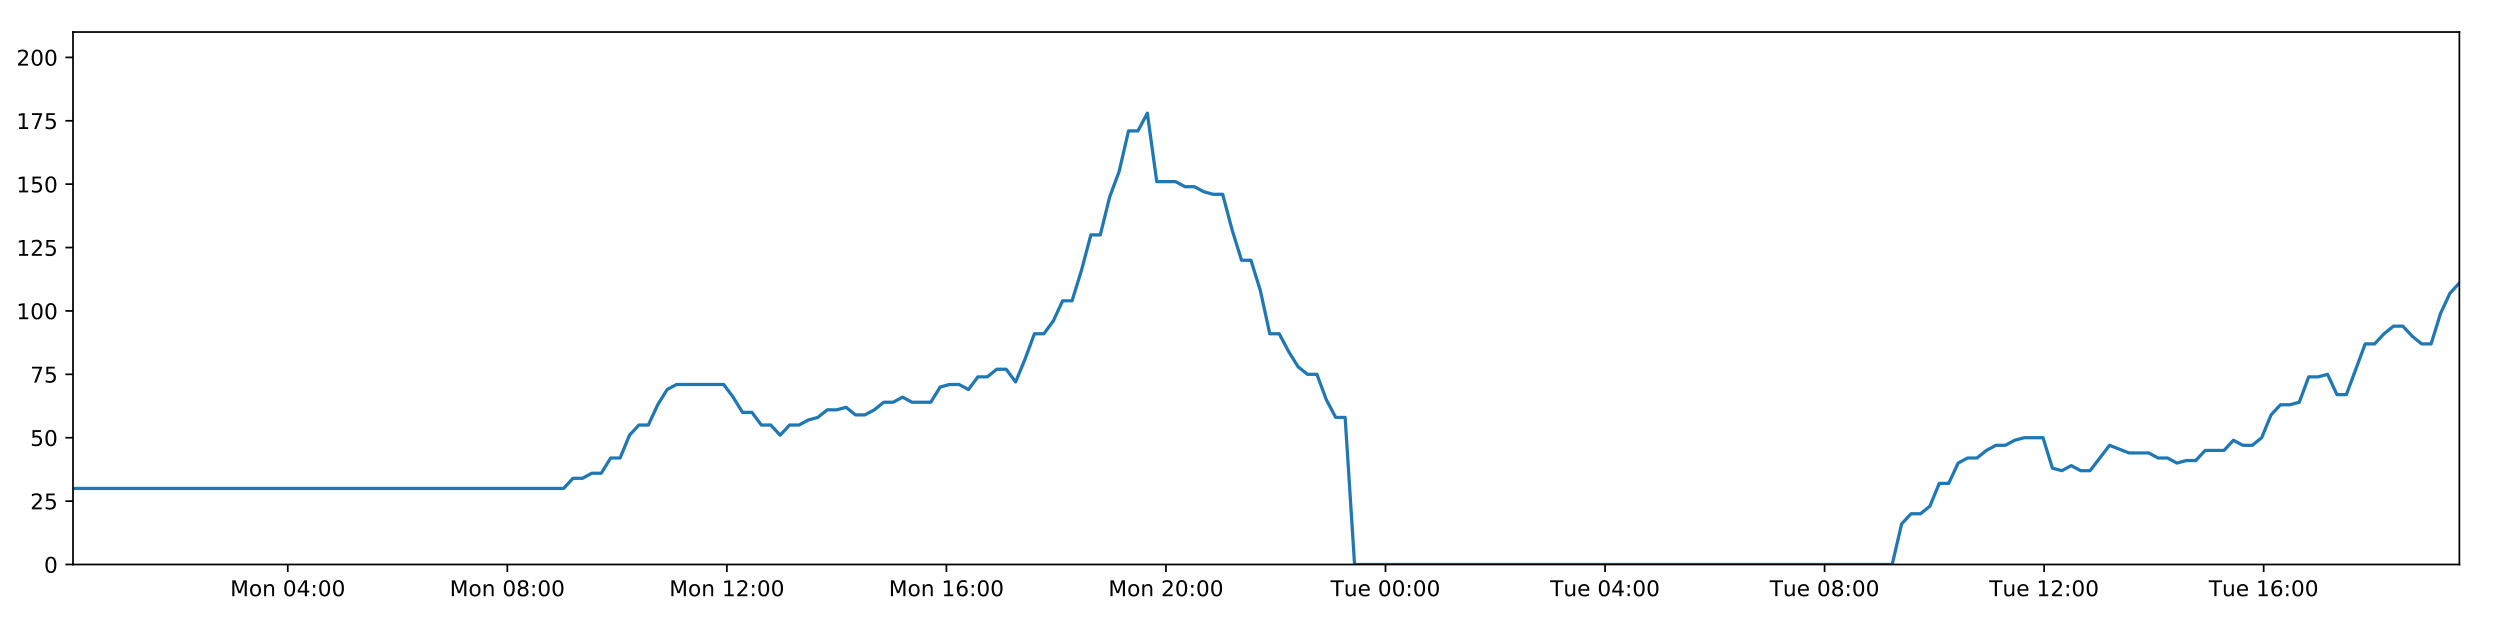
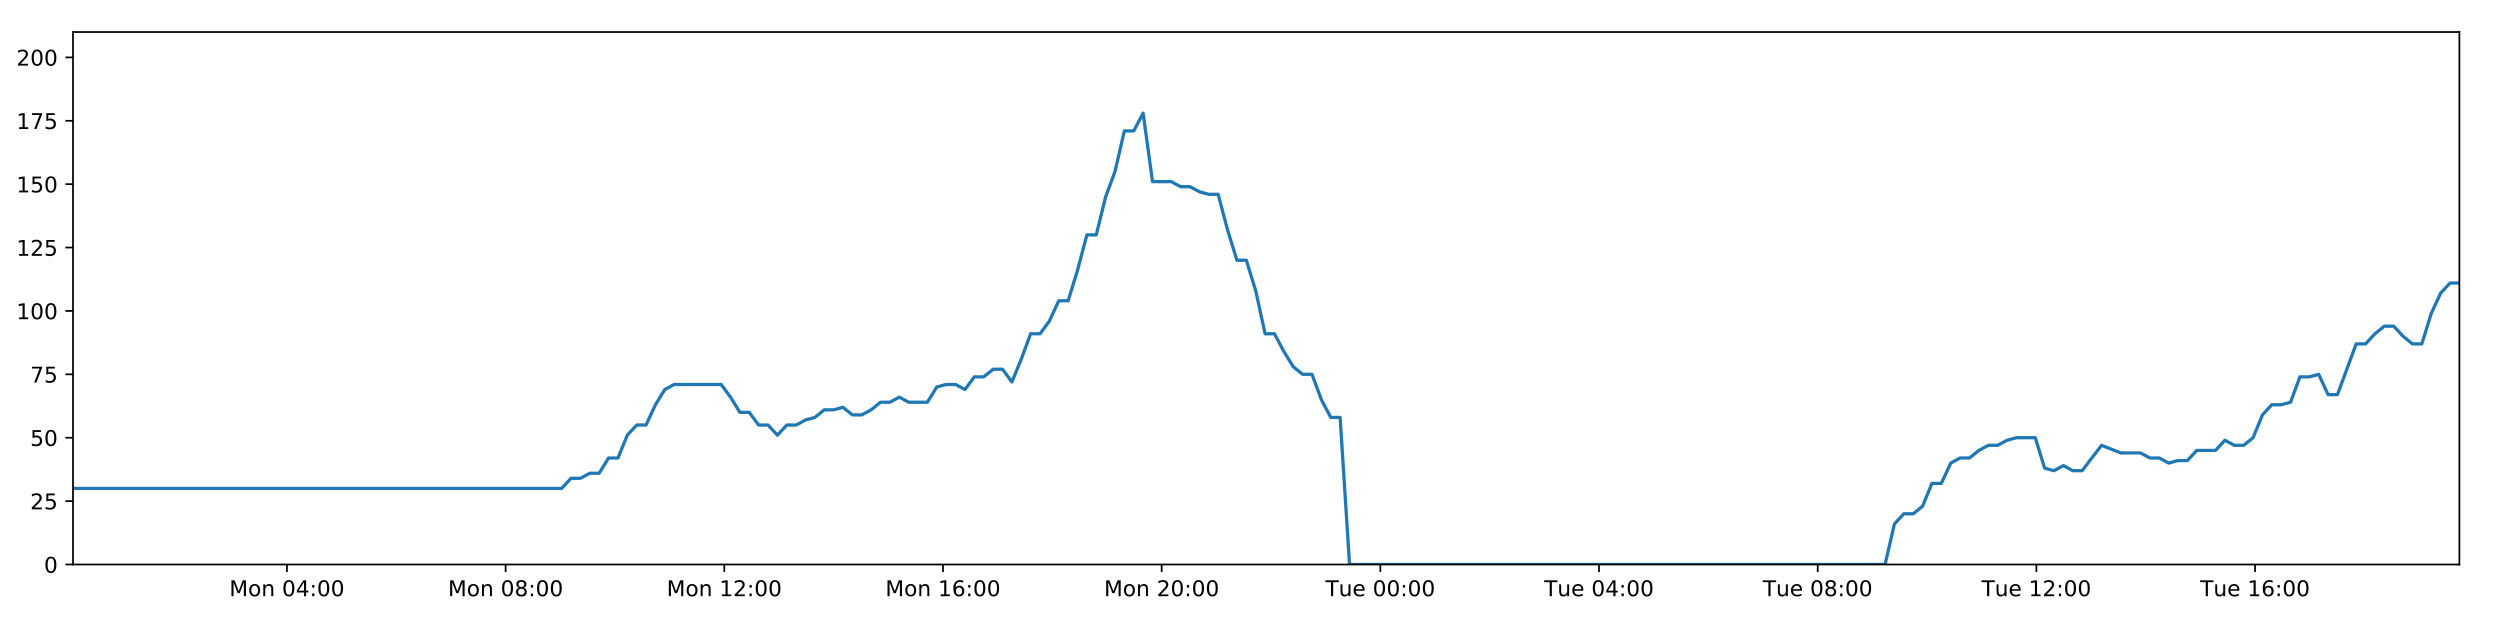
<svg xmlns="http://www.w3.org/2000/svg" xmlns:xlink="http://www.w3.org/1999/xlink" height="288pt" version="1.1" viewBox="0 0 1152 288" width="1152pt">
  <defs>
    <style type="text/css">
*{stroke-linecap:butt;stroke-linejoin:round;}
  </style>
  </defs>
  <g id="figure_1">
    <g id="patch_1">
      <path d="M 0 288  L 1152 288  L 1152 0  L 0 0  z " style="fill:#ffffff;" />
    </g>
    <g id="axes_1">
      <g id="patch_2">
        <path d="M 33.64 260.12  L 1133.28 260.12  L 1133.28 14.76  L 33.64 14.76  z " style="fill:#ffffff;" />
      </g>
      <g id="matplotlib.axis_1">
        <g id="xtick_1">
          <g id="line2d_1">
            <defs>
-               <path d="M 0 0  L 0 3.5  " id="m504b641f50" style="stroke:#000000;stroke-width:0.8;" />
-             </defs>
-             <g>
-               <use style="stroke:#000000;stroke-width:0.8;" x="132.605" xlink:href="#m504b641f50" y="260.12" />
+               <path d="M 0 0  L 0 3.5  " id="m7adc1b3347" style="stroke:#000000;stroke-width:0.8;" />
+             </defs>
+             <g>
+               <use style="stroke:#000000;stroke-width:0.8;" x="132.217" xlink:href="#m7adc1b3347" y="260.12" />
            </g>
          </g>
          <g id="text_1">
            <defs>
              <path d="M 9.812 72.906  L 24.516 72.906  L 43.109 23.297  L 61.812 72.906  L 76.516 72.906  L 76.516 0  L 66.891 0  L 66.891 64.016  L 48.094 14.016  L 38.188 14.016  L 19.391 64.016  L 19.391 0  L 9.812 0  z " id="DejaVuSans-77" />
              <path d="M 30.609 48.391  Q 23.391 48.391 19.188 42.75  Q 14.984 37.109 14.984 27.297  Q 14.984 17.484 19.156 11.844  Q 23.344 6.203 30.609 6.203  Q 37.797 6.203 41.984 11.859  Q 46.188 17.531 46.188 27.297  Q 46.188 37.016 41.984 42.703  Q 37.797 48.391 30.609 48.391  z M 30.609 56  Q 42.328 56 49.016 48.375  Q 55.719 40.766 55.719 27.297  Q 55.719 13.875 49.016 6.219  Q 42.328 -1.422 30.609 -1.422  Q 18.844 -1.422 12.172 6.219  Q 5.516 13.875 5.516 27.297  Q 5.516 40.766 12.172 48.375  Q 18.844 56 30.609 56  z " id="DejaVuSans-111" />
              <path d="M 54.891 33.016  L 54.891 0  L 45.906 0  L 45.906 32.719  Q 45.906 40.484 42.875 44.328  Q 39.844 48.188 33.797 48.188  Q 26.516 48.188 22.312 43.547  Q 18.109 38.922 18.109 30.906  L 18.109 0  L 9.078 0  L 9.078 54.688  L 18.109 54.688  L 18.109 46.188  Q 21.344 51.125 25.703 53.562  Q 30.078 56 35.797 56  Q 45.219 56 50.047 50.172  Q 54.891 44.344 54.891 33.016  z " id="DejaVuSans-110" />
              <path id="DejaVuSans-32" />
              <path d="M 31.781 66.406  Q 24.172 66.406 20.328 58.906  Q 16.5 51.422 16.5 36.375  Q 16.5 21.391 20.328 13.891  Q 24.172 6.391 31.781 6.391  Q 39.453 6.391 43.281 13.891  Q 47.125 21.391 47.125 36.375  Q 47.125 51.422 43.281 58.906  Q 39.453 66.406 31.781 66.406  z M 31.781 74.219  Q 44.047 74.219 50.516 64.516  Q 56.984 54.828 56.984 36.375  Q 56.984 17.969 50.516 8.266  Q 44.047 -1.422 31.781 -1.422  Q 19.531 -1.422 13.062 8.266  Q 6.594 17.969 6.594 36.375  Q 6.594 54.828 13.062 64.516  Q 19.531 74.219 31.781 74.219  z " id="DejaVuSans-48" />
              <path d="M 37.797 64.312  L 12.891 25.391  L 37.797 25.391  z M 35.203 72.906  L 47.609 72.906  L 47.609 25.391  L 58.016 25.391  L 58.016 17.188  L 47.609 17.188  L 47.609 0  L 37.797 0  L 37.797 17.188  L 4.891 17.188  L 4.891 26.703  z " id="DejaVuSans-52" />
              <path d="M 11.719 12.406  L 22.016 12.406  L 22.016 0  L 11.719 0  z M 11.719 51.703  L 22.016 51.703  L 22.016 39.312  L 11.719 39.312  z " id="DejaVuSans-58" />
            </defs>
-             <g transform="translate(106.0646 274.7184)scale(0.1 -0.1)">
+             <g transform="translate(105.6759 274.7184)scale(0.1 -0.1)">
              <use xlink:href="#DejaVuSans-77" />
              <use x="86.279" xlink:href="#DejaVuSans-111" />
              <use x="147.461" xlink:href="#DejaVuSans-110" />
              <use x="210.84" xlink:href="#DejaVuSans-32" />
              <use x="242.627" xlink:href="#DejaVuSans-48" />
              <use x="306.25" xlink:href="#DejaVuSans-52" />
              <use x="369.873" xlink:href="#DejaVuSans-58" />
              <use x="403.564" xlink:href="#DejaVuSans-48" />
              <use x="467.188" xlink:href="#DejaVuSans-48" />
            </g>
          </g>
        </g>
        <g id="xtick_2">
          <g id="line2d_2">
            <g>
-               <use style="stroke:#000000;stroke-width:0.8;" x="233.772" xlink:href="#m504b641f50" y="260.12" />
+               <use style="stroke:#000000;stroke-width:0.8;" x="232.986" xlink:href="#m7adc1b3347" y="260.12" />
            </g>
          </g>
          <g id="text_2">
            <defs>
              <path d="M 31.781 34.625  Q 24.75 34.625 20.719 30.859  Q 16.703 27.094 16.703 20.516  Q 16.703 13.922 20.719 10.156  Q 24.75 6.391 31.781 6.391  Q 38.812 6.391 42.859 10.172  Q 46.922 13.969 46.922 20.516  Q 46.922 27.094 42.891 30.859  Q 38.875 34.625 31.781 34.625  z M 21.922 38.812  Q 15.578 40.375 12.031 44.719  Q 8.5 49.078 8.5 55.328  Q 8.5 64.062 14.719 69.141  Q 20.953 74.219 31.781 74.219  Q 42.672 74.219 48.875 69.141  Q 55.078 64.062 55.078 55.328  Q 55.078 49.078 51.531 44.719  Q 48 40.375 41.703 38.812  Q 48.828 37.156 52.797 32.312  Q 56.781 27.484 56.781 20.516  Q 56.781 9.906 50.312 4.234  Q 43.844 -1.422 31.781 -1.422  Q 19.734 -1.422 13.25 4.234  Q 6.781 9.906 6.781 20.516  Q 6.781 27.484 10.781 32.312  Q 14.797 37.156 21.922 38.812  z M 18.312 54.391  Q 18.312 48.734 21.844 45.562  Q 25.391 42.391 31.781 42.391  Q 38.141 42.391 41.719 45.562  Q 45.312 48.734 45.312 54.391  Q 45.312 60.062 41.719 63.234  Q 38.141 66.406 31.781 66.406  Q 25.391 66.406 21.844 63.234  Q 18.312 60.062 18.312 54.391  z " id="DejaVuSans-56" />
            </defs>
-             <g transform="translate(207.2311 274.7184)scale(0.1 -0.1)">
+             <g transform="translate(206.445 274.7184)scale(0.1 -0.1)">
              <use xlink:href="#DejaVuSans-77" />
              <use x="86.279" xlink:href="#DejaVuSans-111" />
              <use x="147.461" xlink:href="#DejaVuSans-110" />
              <use x="210.84" xlink:href="#DejaVuSans-32" />
              <use x="242.627" xlink:href="#DejaVuSans-48" />
              <use x="306.25" xlink:href="#DejaVuSans-56" />
              <use x="369.873" xlink:href="#DejaVuSans-58" />
              <use x="403.564" xlink:href="#DejaVuSans-48" />
              <use x="467.188" xlink:href="#DejaVuSans-48" />
            </g>
          </g>
        </g>
        <g id="xtick_3">
          <g id="line2d_3">
            <g>
-               <use style="stroke:#000000;stroke-width:0.8;" x="334.938" xlink:href="#m504b641f50" y="260.12" />
+               <use style="stroke:#000000;stroke-width:0.8;" x="333.755" xlink:href="#m7adc1b3347" y="260.12" />
            </g>
          </g>
          <g id="text_3">
            <defs>
              <path d="M 12.406 8.297  L 28.516 8.297  L 28.516 63.922  L 10.984 60.406  L 10.984 69.391  L 28.422 72.906  L 38.281 72.906  L 38.281 8.297  L 54.391 8.297  L 54.391 0  L 12.406 0  z " id="DejaVuSans-49" />
              <path d="M 19.188 8.297  L 53.609 8.297  L 53.609 0  L 7.328 0  L 7.328 8.297  Q 12.938 14.109 22.625 23.891  Q 32.328 33.688 34.812 36.531  Q 39.547 41.844 41.422 45.531  Q 43.312 49.219 43.312 52.781  Q 43.312 58.594 39.234 62.25  Q 35.156 65.922 28.609 65.922  Q 23.969 65.922 18.812 64.312  Q 13.672 62.703 7.812 59.422  L 7.812 69.391  Q 13.766 71.781 18.938 73  Q 24.125 74.219 28.422 74.219  Q 39.75 74.219 46.484 68.547  Q 53.219 62.891 53.219 53.422  Q 53.219 48.922 51.531 44.891  Q 49.859 40.875 45.406 35.406  Q 44.188 33.984 37.641 27.219  Q 31.109 20.453 19.188 8.297  z " id="DejaVuSans-50" />
            </defs>
-             <g transform="translate(308.3975 274.7184)scale(0.1 -0.1)">
+             <g transform="translate(307.214 274.7184)scale(0.1 -0.1)">
              <use xlink:href="#DejaVuSans-77" />
              <use x="86.279" xlink:href="#DejaVuSans-111" />
              <use x="147.461" xlink:href="#DejaVuSans-110" />
              <use x="210.84" xlink:href="#DejaVuSans-32" />
              <use x="242.627" xlink:href="#DejaVuSans-49" />
              <use x="306.25" xlink:href="#DejaVuSans-50" />
              <use x="369.873" xlink:href="#DejaVuSans-58" />
              <use x="403.564" xlink:href="#DejaVuSans-48" />
              <use x="467.188" xlink:href="#DejaVuSans-48" />
            </g>
          </g>
        </g>
        <g id="xtick_4">
          <g id="line2d_4">
            <g>
-               <use style="stroke:#000000;stroke-width:0.8;" x="436.105" xlink:href="#m504b641f50" y="260.12" />
+               <use style="stroke:#000000;stroke-width:0.8;" x="434.524" xlink:href="#m7adc1b3347" y="260.12" />
            </g>
          </g>
          <g id="text_4">
            <defs>
              <path d="M 33.016 40.375  Q 26.375 40.375 22.484 35.828  Q 18.609 31.297 18.609 23.391  Q 18.609 15.531 22.484 10.953  Q 26.375 6.391 33.016 6.391  Q 39.656 6.391 43.531 10.953  Q 47.406 15.531 47.406 23.391  Q 47.406 31.297 43.531 35.828  Q 39.656 40.375 33.016 40.375  z M 52.594 71.297  L 52.594 62.312  Q 48.875 64.062 45.094 64.984  Q 41.312 65.922 37.594 65.922  Q 27.828 65.922 22.672 59.328  Q 17.531 52.734 16.797 39.406  Q 19.672 43.656 24.016 45.922  Q 28.375 48.188 33.594 48.188  Q 44.578 48.188 50.953 41.516  Q 57.328 34.859 57.328 23.391  Q 57.328 12.156 50.688 5.359  Q 44.047 -1.422 33.016 -1.422  Q 20.359 -1.422 13.672 8.266  Q 6.984 17.969 6.984 36.375  Q 6.984 53.656 15.188 63.938  Q 23.391 74.219 37.203 74.219  Q 40.922 74.219 44.703 73.484  Q 48.484 72.75 52.594 71.297  z " id="DejaVuSans-54" />
            </defs>
-             <g transform="translate(409.564 274.7184)scale(0.1 -0.1)">
+             <g transform="translate(407.9831 274.7184)scale(0.1 -0.1)">
              <use xlink:href="#DejaVuSans-77" />
              <use x="86.279" xlink:href="#DejaVuSans-111" />
              <use x="147.461" xlink:href="#DejaVuSans-110" />
              <use x="210.84" xlink:href="#DejaVuSans-32" />
              <use x="242.627" xlink:href="#DejaVuSans-49" />
              <use x="306.25" xlink:href="#DejaVuSans-54" />
              <use x="369.873" xlink:href="#DejaVuSans-58" />
              <use x="403.564" xlink:href="#DejaVuSans-48" />
              <use x="467.188" xlink:href="#DejaVuSans-48" />
            </g>
          </g>
        </g>
        <g id="xtick_5">
          <g id="line2d_5">
            <g>
-               <use style="stroke:#000000;stroke-width:0.8;" x="537.271" xlink:href="#m504b641f50" y="260.12" />
+               <use style="stroke:#000000;stroke-width:0.8;" x="535.293" xlink:href="#m7adc1b3347" y="260.12" />
            </g>
          </g>
          <g id="text_5">
-             <g transform="translate(510.7304 274.7184)scale(0.1 -0.1)">
+             <g transform="translate(508.7521 274.7184)scale(0.1 -0.1)">
              <use xlink:href="#DejaVuSans-77" />
              <use x="86.279" xlink:href="#DejaVuSans-111" />
              <use x="147.461" xlink:href="#DejaVuSans-110" />
              <use x="210.84" xlink:href="#DejaVuSans-32" />
              <use x="242.627" xlink:href="#DejaVuSans-50" />
              <use x="306.25" xlink:href="#DejaVuSans-48" />
              <use x="369.873" xlink:href="#DejaVuSans-58" />
              <use x="403.564" xlink:href="#DejaVuSans-48" />
              <use x="467.188" xlink:href="#DejaVuSans-48" />
            </g>
          </g>
        </g>
        <g id="xtick_6">
          <g id="line2d_6">
            <g>
-               <use style="stroke:#000000;stroke-width:0.8;" x="638.438" xlink:href="#m504b641f50" y="260.12" />
+               <use style="stroke:#000000;stroke-width:0.8;" x="636.062" xlink:href="#m7adc1b3347" y="260.12" />
            </g>
          </g>
          <g id="text_6">
            <defs>
              <path d="M -0.297 72.906  L 61.375 72.906  L 61.375 64.594  L 35.5 64.594  L 35.5 0  L 25.594 0  L 25.594 64.594  L -0.297 64.594  z " id="DejaVuSans-84" />
              <path d="M 8.5 21.578  L 8.5 54.688  L 17.484 54.688  L 17.484 21.922  Q 17.484 14.156 20.5 10.266  Q 23.531 6.391 29.594 6.391  Q 36.859 6.391 41.078 11.031  Q 45.312 15.672 45.312 23.688  L 45.312 54.688  L 54.297 54.688  L 54.297 0  L 45.312 0  L 45.312 8.406  Q 42.047 3.422 37.719 1  Q 33.406 -1.422 27.688 -1.422  Q 18.266 -1.422 13.375 4.438  Q 8.5 10.297 8.5 21.578  z M 31.109 56  z " id="DejaVuSans-117" />
              <path d="M 56.203 29.594  L 56.203 25.203  L 14.891 25.203  Q 15.484 15.922 20.484 11.062  Q 25.484 6.203 34.422 6.203  Q 39.594 6.203 44.453 7.469  Q 49.312 8.734 54.109 11.281  L 54.109 2.781  Q 49.266 0.734 44.188 -0.344  Q 39.109 -1.422 33.891 -1.422  Q 20.797 -1.422 13.156 6.188  Q 5.516 13.812 5.516 26.812  Q 5.516 40.234 12.766 48.109  Q 20.016 56 32.328 56  Q 43.359 56 49.781 48.891  Q 56.203 41.797 56.203 29.594  z M 47.219 32.234  Q 47.125 39.594 43.094 43.984  Q 39.062 48.391 32.422 48.391  Q 24.906 48.391 20.391 44.141  Q 15.875 39.891 15.188 32.172  z " id="DejaVuSans-101" />
            </defs>
-             <g transform="translate(613.1516 274.7184)scale(0.1 -0.1)">
+             <g transform="translate(610.7759 274.7184)scale(0.1 -0.1)">
              <use xlink:href="#DejaVuSans-84" />
              <use x="60.85" xlink:href="#DejaVuSans-117" />
              <use x="124.229" xlink:href="#DejaVuSans-101" />
              <use x="185.752" xlink:href="#DejaVuSans-32" />
              <use x="217.539" xlink:href="#DejaVuSans-48" />
              <use x="281.162" xlink:href="#DejaVuSans-48" />
              <use x="344.785" xlink:href="#DejaVuSans-58" />
              <use x="378.477" xlink:href="#DejaVuSans-48" />
              <use x="442.1" xlink:href="#DejaVuSans-48" />
            </g>
          </g>
        </g>
        <g id="xtick_7">
          <g id="line2d_7">
            <g>
-               <use style="stroke:#000000;stroke-width:0.8;" x="739.604" xlink:href="#m504b641f50" y="260.12" />
+               <use style="stroke:#000000;stroke-width:0.8;" x="736.831" xlink:href="#m7adc1b3347" y="260.12" />
            </g>
          </g>
          <g id="text_7">
-             <g transform="translate(714.318 274.7184)scale(0.1 -0.1)">
+             <g transform="translate(711.5449 274.7184)scale(0.1 -0.1)">
              <use xlink:href="#DejaVuSans-84" />
              <use x="60.85" xlink:href="#DejaVuSans-117" />
              <use x="124.229" xlink:href="#DejaVuSans-101" />
              <use x="185.752" xlink:href="#DejaVuSans-32" />
              <use x="217.539" xlink:href="#DejaVuSans-48" />
              <use x="281.162" xlink:href="#DejaVuSans-52" />
              <use x="344.785" xlink:href="#DejaVuSans-58" />
              <use x="378.477" xlink:href="#DejaVuSans-48" />
              <use x="442.1" xlink:href="#DejaVuSans-48" />
            </g>
          </g>
        </g>
        <g id="xtick_8">
          <g id="line2d_8">
            <g>
-               <use style="stroke:#000000;stroke-width:0.8;" x="840.77" xlink:href="#m504b641f50" y="260.12" />
+               <use style="stroke:#000000;stroke-width:0.8;" x="837.6" xlink:href="#m7adc1b3347" y="260.12" />
            </g>
          </g>
          <g id="text_8">
-             <g transform="translate(815.4845 274.7184)scale(0.1 -0.1)">
+             <g transform="translate(812.314 274.7184)scale(0.1 -0.1)">
              <use xlink:href="#DejaVuSans-84" />
              <use x="60.85" xlink:href="#DejaVuSans-117" />
              <use x="124.229" xlink:href="#DejaVuSans-101" />
              <use x="185.752" xlink:href="#DejaVuSans-32" />
              <use x="217.539" xlink:href="#DejaVuSans-48" />
              <use x="281.162" xlink:href="#DejaVuSans-56" />
              <use x="344.785" xlink:href="#DejaVuSans-58" />
              <use x="378.477" xlink:href="#DejaVuSans-48" />
              <use x="442.1" xlink:href="#DejaVuSans-48" />
            </g>
          </g>
        </g>
        <g id="xtick_9">
          <g id="line2d_9">
            <g>
-               <use style="stroke:#000000;stroke-width:0.8;" x="941.937" xlink:href="#m504b641f50" y="260.12" />
+               <use style="stroke:#000000;stroke-width:0.8;" x="938.369" xlink:href="#m7adc1b3347" y="260.12" />
            </g>
          </g>
          <g id="text_9">
-             <g transform="translate(916.6509 274.7184)scale(0.1 -0.1)">
+             <g transform="translate(913.083 274.7184)scale(0.1 -0.1)">
              <use xlink:href="#DejaVuSans-84" />
              <use x="60.85" xlink:href="#DejaVuSans-117" />
              <use x="124.229" xlink:href="#DejaVuSans-101" />
              <use x="185.752" xlink:href="#DejaVuSans-32" />
              <use x="217.539" xlink:href="#DejaVuSans-49" />
              <use x="281.162" xlink:href="#DejaVuSans-50" />
              <use x="344.785" xlink:href="#DejaVuSans-58" />
              <use x="378.477" xlink:href="#DejaVuSans-48" />
              <use x="442.1" xlink:href="#DejaVuSans-48" />
            </g>
          </g>
        </g>
        <g id="xtick_10">
          <g id="line2d_10">
            <g>
-               <use style="stroke:#000000;stroke-width:0.8;" x="1043.103" xlink:href="#m504b641f50" y="260.12" />
+               <use style="stroke:#000000;stroke-width:0.8;" x="1039.138" xlink:href="#m7adc1b3347" y="260.12" />
            </g>
          </g>
          <g id="text_10">
-             <g transform="translate(1017.817 274.7184)scale(0.1 -0.1)">
+             <g transform="translate(1013.852 274.7184)scale(0.1 -0.1)">
              <use xlink:href="#DejaVuSans-84" />
              <use x="60.85" xlink:href="#DejaVuSans-117" />
              <use x="124.229" xlink:href="#DejaVuSans-101" />
              <use x="185.752" xlink:href="#DejaVuSans-32" />
              <use x="217.539" xlink:href="#DejaVuSans-49" />
              <use x="281.162" xlink:href="#DejaVuSans-54" />
              <use x="344.785" xlink:href="#DejaVuSans-58" />
              <use x="378.477" xlink:href="#DejaVuSans-48" />
              <use x="442.1" xlink:href="#DejaVuSans-48" />
            </g>
          </g>
        </g>
      </g>
      <g id="matplotlib.axis_2">
        <g id="ytick_1">
          <g id="line2d_11">
            <defs>
-               <path d="M 0 0  L -3.5 0  " id="m2a23e7f0d8" style="stroke:#000000;stroke-width:0.8;" />
-             </defs>
-             <g>
-               <use style="stroke:#000000;stroke-width:0.8;" x="33.64" xlink:href="#m2a23e7f0d8" y="260.12" />
+               <path d="M 0 0  L -3.5 0  " id="mb5a9133c90" style="stroke:#000000;stroke-width:0.8;" />
+             </defs>
+             <g>
+               <use style="stroke:#000000;stroke-width:0.8;" x="33.64" xlink:href="#mb5a9133c90" y="260.12" />
            </g>
          </g>
          <g id="text_11">
            <g transform="translate(20.2775 263.9192)scale(0.1 -0.1)">
              <use xlink:href="#DejaVuSans-48" />
            </g>
          </g>
        </g>
        <g id="ytick_2">
          <g id="line2d_12">
            <g>
-               <use style="stroke:#000000;stroke-width:0.8;" x="33.64" xlink:href="#m2a23e7f0d8" y="230.91" />
+               <use style="stroke:#000000;stroke-width:0.8;" x="33.64" xlink:href="#mb5a9133c90" y="230.91" />
            </g>
          </g>
          <g id="text_12">
            <defs>
              <path d="M 10.797 72.906  L 49.516 72.906  L 49.516 64.594  L 19.828 64.594  L 19.828 46.734  Q 21.969 47.469 24.109 47.828  Q 26.266 48.188 28.422 48.188  Q 40.625 48.188 47.75 41.5  Q 54.891 34.812 54.891 23.391  Q 54.891 11.625 47.562 5.094  Q 40.234 -1.422 26.906 -1.422  Q 22.312 -1.422 17.547 -0.641  Q 12.797 0.141 7.719 1.703  L 7.719 11.625  Q 12.109 9.234 16.797 8.062  Q 21.484 6.891 26.703 6.891  Q 35.156 6.891 40.078 11.328  Q 45.016 15.766 45.016 23.391  Q 45.016 31 40.078 35.438  Q 35.156 39.891 26.703 39.891  Q 22.75 39.891 18.812 39.016  Q 14.891 38.141 10.797 36.281  z " id="DejaVuSans-53" />
            </defs>
            <g transform="translate(13.915 234.7097)scale(0.1 -0.1)">
              <use xlink:href="#DejaVuSans-50" />
              <use x="63.623" xlink:href="#DejaVuSans-53" />
            </g>
          </g>
        </g>
        <g id="ytick_3">
          <g id="line2d_13">
            <g>
-               <use style="stroke:#000000;stroke-width:0.8;" x="33.64" xlink:href="#m2a23e7f0d8" y="201.701" />
+               <use style="stroke:#000000;stroke-width:0.8;" x="33.64" xlink:href="#mb5a9133c90" y="201.701" />
            </g>
          </g>
          <g id="text_13">
            <g transform="translate(13.915 205.5002)scale(0.1 -0.1)">
              <use xlink:href="#DejaVuSans-53" />
              <use x="63.623" xlink:href="#DejaVuSans-48" />
            </g>
          </g>
        </g>
        <g id="ytick_4">
          <g id="line2d_14">
            <g>
-               <use style="stroke:#000000;stroke-width:0.8;" x="33.64" xlink:href="#m2a23e7f0d8" y="172.491" />
+               <use style="stroke:#000000;stroke-width:0.8;" x="33.64" xlink:href="#mb5a9133c90" y="172.491" />
            </g>
          </g>
          <g id="text_14">
            <defs>
              <path d="M 8.203 72.906  L 55.078 72.906  L 55.078 68.703  L 28.609 0  L 18.312 0  L 43.219 64.594  L 8.203 64.594  z " id="DejaVuSans-55" />
            </defs>
            <g transform="translate(13.915 176.2906)scale(0.1 -0.1)">
              <use xlink:href="#DejaVuSans-55" />
              <use x="63.623" xlink:href="#DejaVuSans-53" />
            </g>
          </g>
        </g>
        <g id="ytick_5">
          <g id="line2d_15">
            <g>
-               <use style="stroke:#000000;stroke-width:0.8;" x="33.64" xlink:href="#m2a23e7f0d8" y="143.282" />
+               <use style="stroke:#000000;stroke-width:0.8;" x="33.64" xlink:href="#mb5a9133c90" y="143.282" />
            </g>
          </g>
          <g id="text_15">
            <g transform="translate(7.5525 147.0811)scale(0.1 -0.1)">
              <use xlink:href="#DejaVuSans-49" />
              <use x="63.623" xlink:href="#DejaVuSans-48" />
              <use x="127.246" xlink:href="#DejaVuSans-48" />
            </g>
          </g>
        </g>
        <g id="ytick_6">
          <g id="line2d_16">
            <g>
-               <use style="stroke:#000000;stroke-width:0.8;" x="33.64" xlink:href="#m2a23e7f0d8" y="114.072" />
+               <use style="stroke:#000000;stroke-width:0.8;" x="33.64" xlink:href="#mb5a9133c90" y="114.072" />
            </g>
          </g>
          <g id="text_16">
            <g transform="translate(7.5525 117.8716)scale(0.1 -0.1)">
              <use xlink:href="#DejaVuSans-49" />
              <use x="63.623" xlink:href="#DejaVuSans-50" />
              <use x="127.246" xlink:href="#DejaVuSans-53" />
            </g>
          </g>
        </g>
        <g id="ytick_7">
          <g id="line2d_17">
            <g>
-               <use style="stroke:#000000;stroke-width:0.8;" x="33.64" xlink:href="#m2a23e7f0d8" y="84.863" />
+               <use style="stroke:#000000;stroke-width:0.8;" x="33.64" xlink:href="#mb5a9133c90" y="84.863" />
            </g>
          </g>
          <g id="text_17">
            <g transform="translate(7.5525 88.66208)scale(0.1 -0.1)">
              <use xlink:href="#DejaVuSans-49" />
              <use x="63.623" xlink:href="#DejaVuSans-53" />
              <use x="127.246" xlink:href="#DejaVuSans-48" />
            </g>
          </g>
        </g>
        <g id="ytick_8">
          <g id="line2d_18">
            <g>
-               <use style="stroke:#000000;stroke-width:0.8;" x="33.64" xlink:href="#m2a23e7f0d8" y="55.653" />
+               <use style="stroke:#000000;stroke-width:0.8;" x="33.64" xlink:href="#mb5a9133c90" y="55.653" />
            </g>
          </g>
          <g id="text_18">
            <g transform="translate(7.5525 59.45255)scale(0.1 -0.1)">
              <use xlink:href="#DejaVuSans-49" />
              <use x="63.623" xlink:href="#DejaVuSans-55" />
              <use x="127.246" xlink:href="#DejaVuSans-53" />
            </g>
          </g>
        </g>
        <g id="ytick_9">
          <g id="line2d_19">
            <g>
-               <use style="stroke:#000000;stroke-width:0.8;" x="33.64" xlink:href="#m2a23e7f0d8" y="26.444" />
+               <use style="stroke:#000000;stroke-width:0.8;" x="33.64" xlink:href="#mb5a9133c90" y="26.444" />
            </g>
          </g>
          <g id="text_19">
            <g transform="translate(7.5525 30.24303)scale(0.1 -0.1)">
              <use xlink:href="#DejaVuSans-50" />
              <use x="63.623" xlink:href="#DejaVuSans-48" />
              <use x="127.246" xlink:href="#DejaVuSans-48" />
            </g>
          </g>
        </g>
      </g>
      <g id="line2d_20">
-         <path clip-path="url(#pbbfb8b9fd9)" d="M 33.64 225.069  L 259.695 225.069  L 264.043 220.395  L 268.387 220.395  L 272.729 218.058  L 277.063 218.058  L 281.396 211.048  L 285.738 211.048  L 290.073 200.533  L 294.407 195.859  L 298.744 195.859  L 303.081 186.512  L 307.415 179.502  L 311.759 177.165  L 333.479 177.165  L 337.816 183.007  L 342.161 190.017  L 346.495 190.017  L 350.828 195.859  L 355.17 195.859  L 359.505 200.533  L 363.845 195.859  L 368.186 195.859  L 372.522 193.522  L 376.856 192.354  L 381.19 188.849  L 385.524 188.849  L 389.862 187.68  L 394.203 191.186  L 398.536 191.186  L 402.881 188.849  L 407.215 185.344  L 411.549 185.344  L 415.891 183.007  L 420.227 185.344  L 428.894 185.344  L 433.237 178.333  L 437.574 177.165  L 441.918 177.165  L 446.26 179.502  L 450.604 173.66  L 454.953 173.66  L 459.298 170.155  L 463.652 170.155  L 467.995 175.997  L 472.329 165.481  L 476.663 153.797  L 480.997 153.797  L 485.331 147.955  L 489.667 138.608  L 494.001 138.608  L 498.338 124.588  L 502.677 108.23  L 507.011 108.23  L 511.357 90.705  L 515.693 79.021  L 520.027 60.327  L 524.364 60.327  L 528.698 52.148  L 533.032 83.694  L 541.706 83.694  L 546.05 86.031  L 550.385 86.031  L 554.729 88.368  L 559.067 89.536  L 563.402 89.536  L 567.743 105.894  L 572.094 119.914  L 576.431 119.914  L 580.773 133.935  L 585.116 153.797  L 589.462 153.797  L 593.8 161.976  L 598.141 168.986  L 602.476 172.491  L 606.82 172.491  L 611.165 184.175  L 615.502 192.354  L 619.837 192.354  L 624.186 260.12  L 871.924 260.12  L 876.265 241.426  L 880.609 236.752  L 884.952 236.752  L 889.289 233.247  L 893.625 222.732  L 897.966 222.732  L 902.306 213.385  L 906.65 211.048  L 910.995 211.048  L 915.349 207.543  L 919.698 205.206  L 924.042 205.206  L 928.376 202.869  L 932.728 201.701  L 941.417 201.701  L 945.75 215.722  L 950.09 216.89  L 954.434 214.553  L 958.77 216.89  L 963.108 216.89  L 972.066 205.206  L 981.018 208.711  L 990.121 208.711  L 994.454 211.048  L 998.793 211.048  L 1003.128 213.385  L 1007.462 212.216  L 1011.805 212.216  L 1016.147 207.543  L 1024.821 207.543  L 1029.155 202.869  L 1033.5 205.206  L 1037.834 205.206  L 1042.172 201.701  L 1046.508 191.186  L 1050.844 186.512  L 1055.178 186.512  L 1059.513 185.344  L 1063.849 173.66  L 1068.193 173.66  L 1072.533 172.491  L 1076.876 181.838  L 1081.211 181.838  L 1089.885 158.471  L 1094.221 158.471  L 1098.564 153.797  L 1102.902 150.292  L 1107.238 150.292  L 1111.579 154.966  L 1115.917 158.471  L 1120.253 158.471  L 1124.597 144.45  L 1128.942 135.103  L 1133.28 130.43  L 1133.28 130.43  " style="fill:none;stroke:#1f77b4;stroke-linecap:square;stroke-width:1.5;" />
+         <path clip-path="url(#p90d14aae41)" d="M 33.64 225.069  L 258.807 225.069  L 263.138 220.395  L 267.465 220.395  L 271.79 218.058  L 276.106 218.058  L 280.423 211.048  L 284.748 211.048  L 289.066 200.533  L 293.382 195.859  L 297.703 195.859  L 302.022 186.512  L 306.34 179.502  L 310.666 177.165  L 332.301 177.165  L 336.621 183.007  L 340.949 190.017  L 345.266 190.017  L 349.582 195.859  L 353.907 195.859  L 358.225 200.533  L 362.548 195.859  L 366.872 195.859  L 371.191 193.522  L 375.508 192.354  L 379.825 188.849  L 384.142 188.849  L 388.463 187.68  L 392.786 191.186  L 397.103 191.186  L 401.43 188.849  L 405.748 185.344  L 410.065 185.344  L 414.39 183.007  L 418.708 185.344  L 427.342 185.344  L 431.667 178.333  L 435.988 177.165  L 440.314 177.165  L 444.64 179.502  L 448.966 173.66  L 453.298 173.66  L 457.626 170.155  L 461.963 170.155  L 466.289 175.997  L 470.605 165.481  L 474.923 153.797  L 479.24 153.797  L 483.557 147.955  L 487.875 138.608  L 492.193 138.608  L 496.512 124.588  L 500.835 108.23  L 505.152 108.23  L 509.48 90.705  L 513.8 79.021  L 518.116 60.327  L 522.436 60.327  L 526.754 52.148  L 531.07 83.694  L 539.71 83.694  L 544.037 86.031  L 548.355 86.031  L 552.682 88.368  L 557.003 89.536  L 561.321 89.536  L 565.645 105.894  L 569.979 119.914  L 574.299 119.914  L 578.624 133.935  L 582.95 153.797  L 587.279 153.797  L 591.6 161.976  L 595.924 168.986  L 600.242 172.491  L 604.569 172.491  L 608.897 184.175  L 613.216 192.354  L 617.534 192.354  L 621.866 260.12  L 868.631 260.12  L 872.955 241.426  L 877.282 236.752  L 881.607 236.752  L 885.928 233.247  L 890.247 222.732  L 894.571 222.732  L 898.894 213.385  L 903.221 211.048  L 907.549 211.048  L 911.886 207.543  L 916.218 205.206  L 920.544 205.206  L 924.861 202.869  L 929.196 201.701  L 937.852 201.701  L 942.167 215.722  L 946.49 216.89  L 950.817 214.553  L 955.136 216.89  L 959.456 216.89  L 968.379 205.206  L 977.296 208.711  L 986.364 208.711  L 990.68 211.048  L 995.002 211.048  L 999.32 213.385  L 1003.637 212.216  L 1007.962 212.216  L 1012.287 207.543  L 1020.927 207.543  L 1025.244 202.869  L 1029.572 205.206  L 1033.89 205.206  L 1038.21 201.701  L 1042.53 191.186  L 1046.849 186.512  L 1051.165 186.512  L 1055.484 185.344  L 1059.802 173.66  L 1064.129 173.66  L 1068.452 172.491  L 1072.778 181.838  L 1077.096 181.838  L 1085.736 158.471  L 1090.055 158.471  L 1094.381 153.797  L 1098.702 150.292  L 1103.02 150.292  L 1107.345 154.966  L 1111.666 158.471  L 1115.985 158.471  L 1120.312 144.45  L 1124.64 135.103  L 1128.96 130.43  L 1133.28 130.43  L 1133.28 130.43  " style="fill:none;stroke:#1f77b4;stroke-linecap:square;stroke-width:1.5;" />
      </g>
      <g id="patch_3">
        <path d="M 33.64 260.12  L 33.64 14.76  " style="fill:none;stroke:#000000;stroke-linecap:square;stroke-linejoin:miter;stroke-width:0.8;" />
      </g>
      <g id="patch_4">
        <path d="M 1133.28 260.12  L 1133.28 14.76  " style="fill:none;stroke:#000000;stroke-linecap:square;stroke-linejoin:miter;stroke-width:0.8;" />
      </g>
      <g id="patch_5">
        <path d="M 33.64 260.12  L 1133.28 260.12  " style="fill:none;stroke:#000000;stroke-linecap:square;stroke-linejoin:miter;stroke-width:0.8;" />
      </g>
      <g id="patch_6">
        <path d="M 33.64 14.76  L 1133.28 14.76  " style="fill:none;stroke:#000000;stroke-linecap:square;stroke-linejoin:miter;stroke-width:0.8;" />
      </g>
    </g>
  </g>
  <defs>
-     <clipPath id="pbbfb8b9fd9">
+     <clipPath id="p90d14aae41">
      <rect height="245.36" width="1099.64" x="33.64" y="14.76" />
    </clipPath>
  </defs>
</svg>
